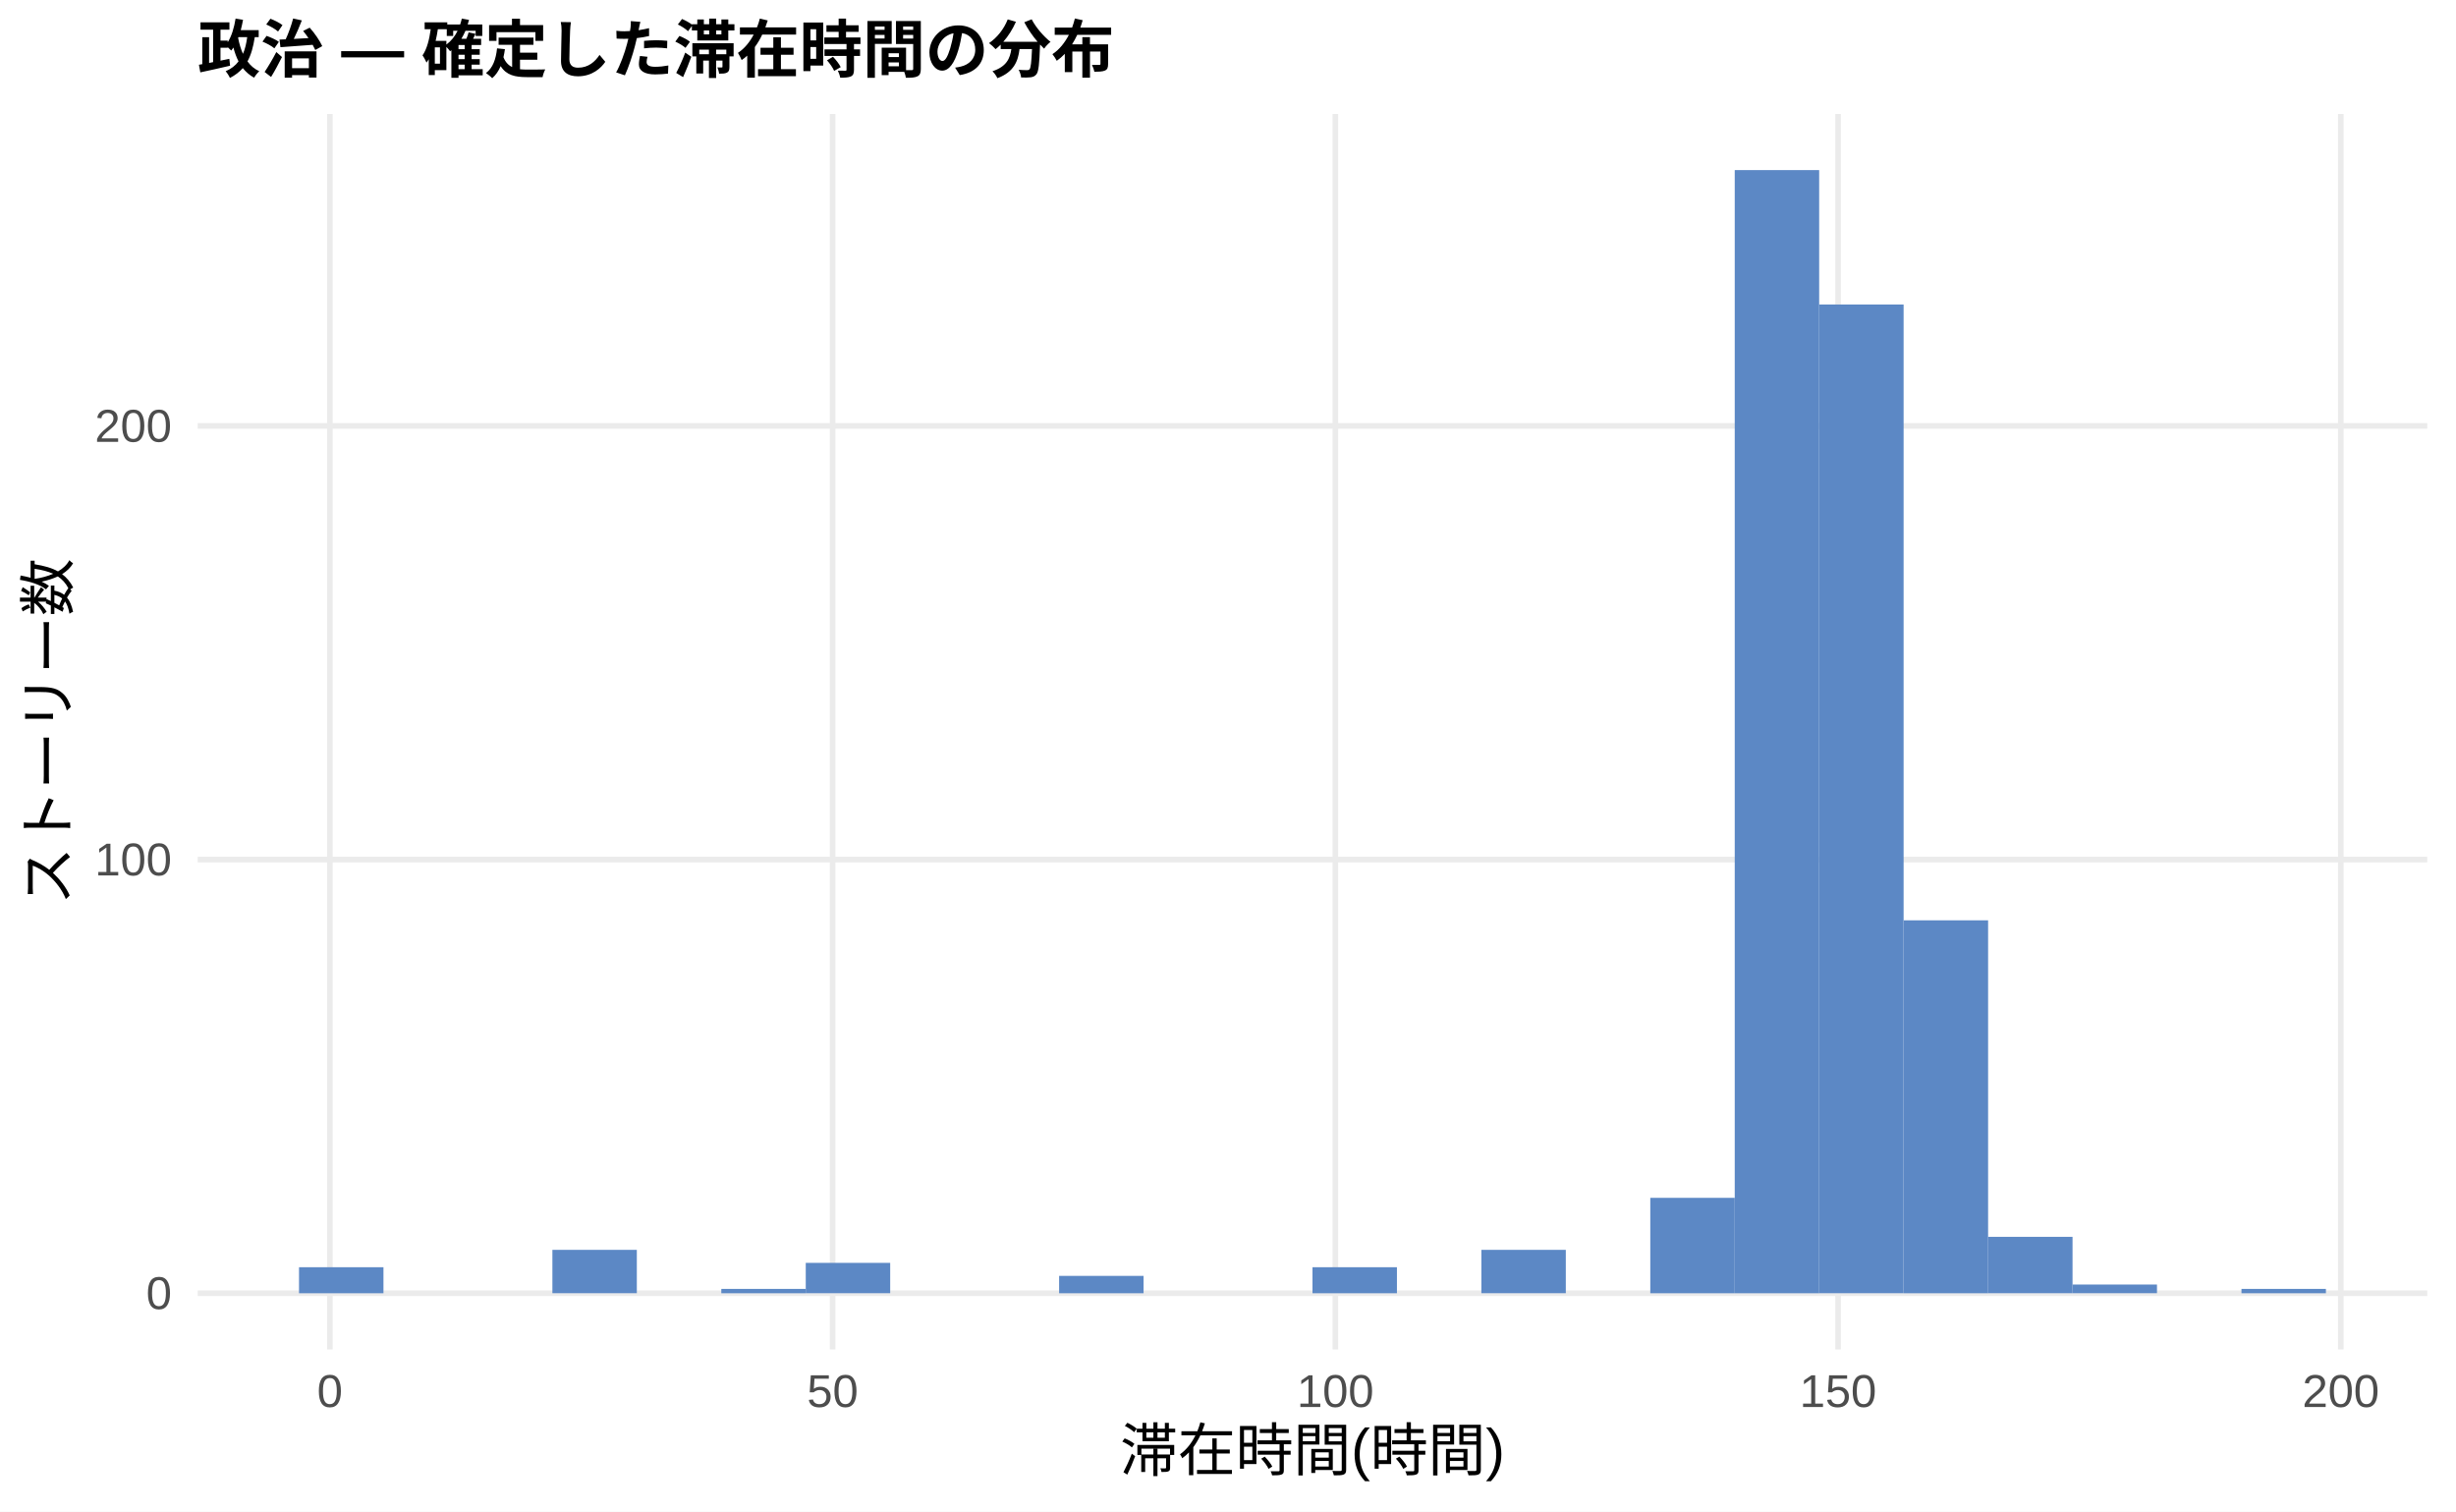
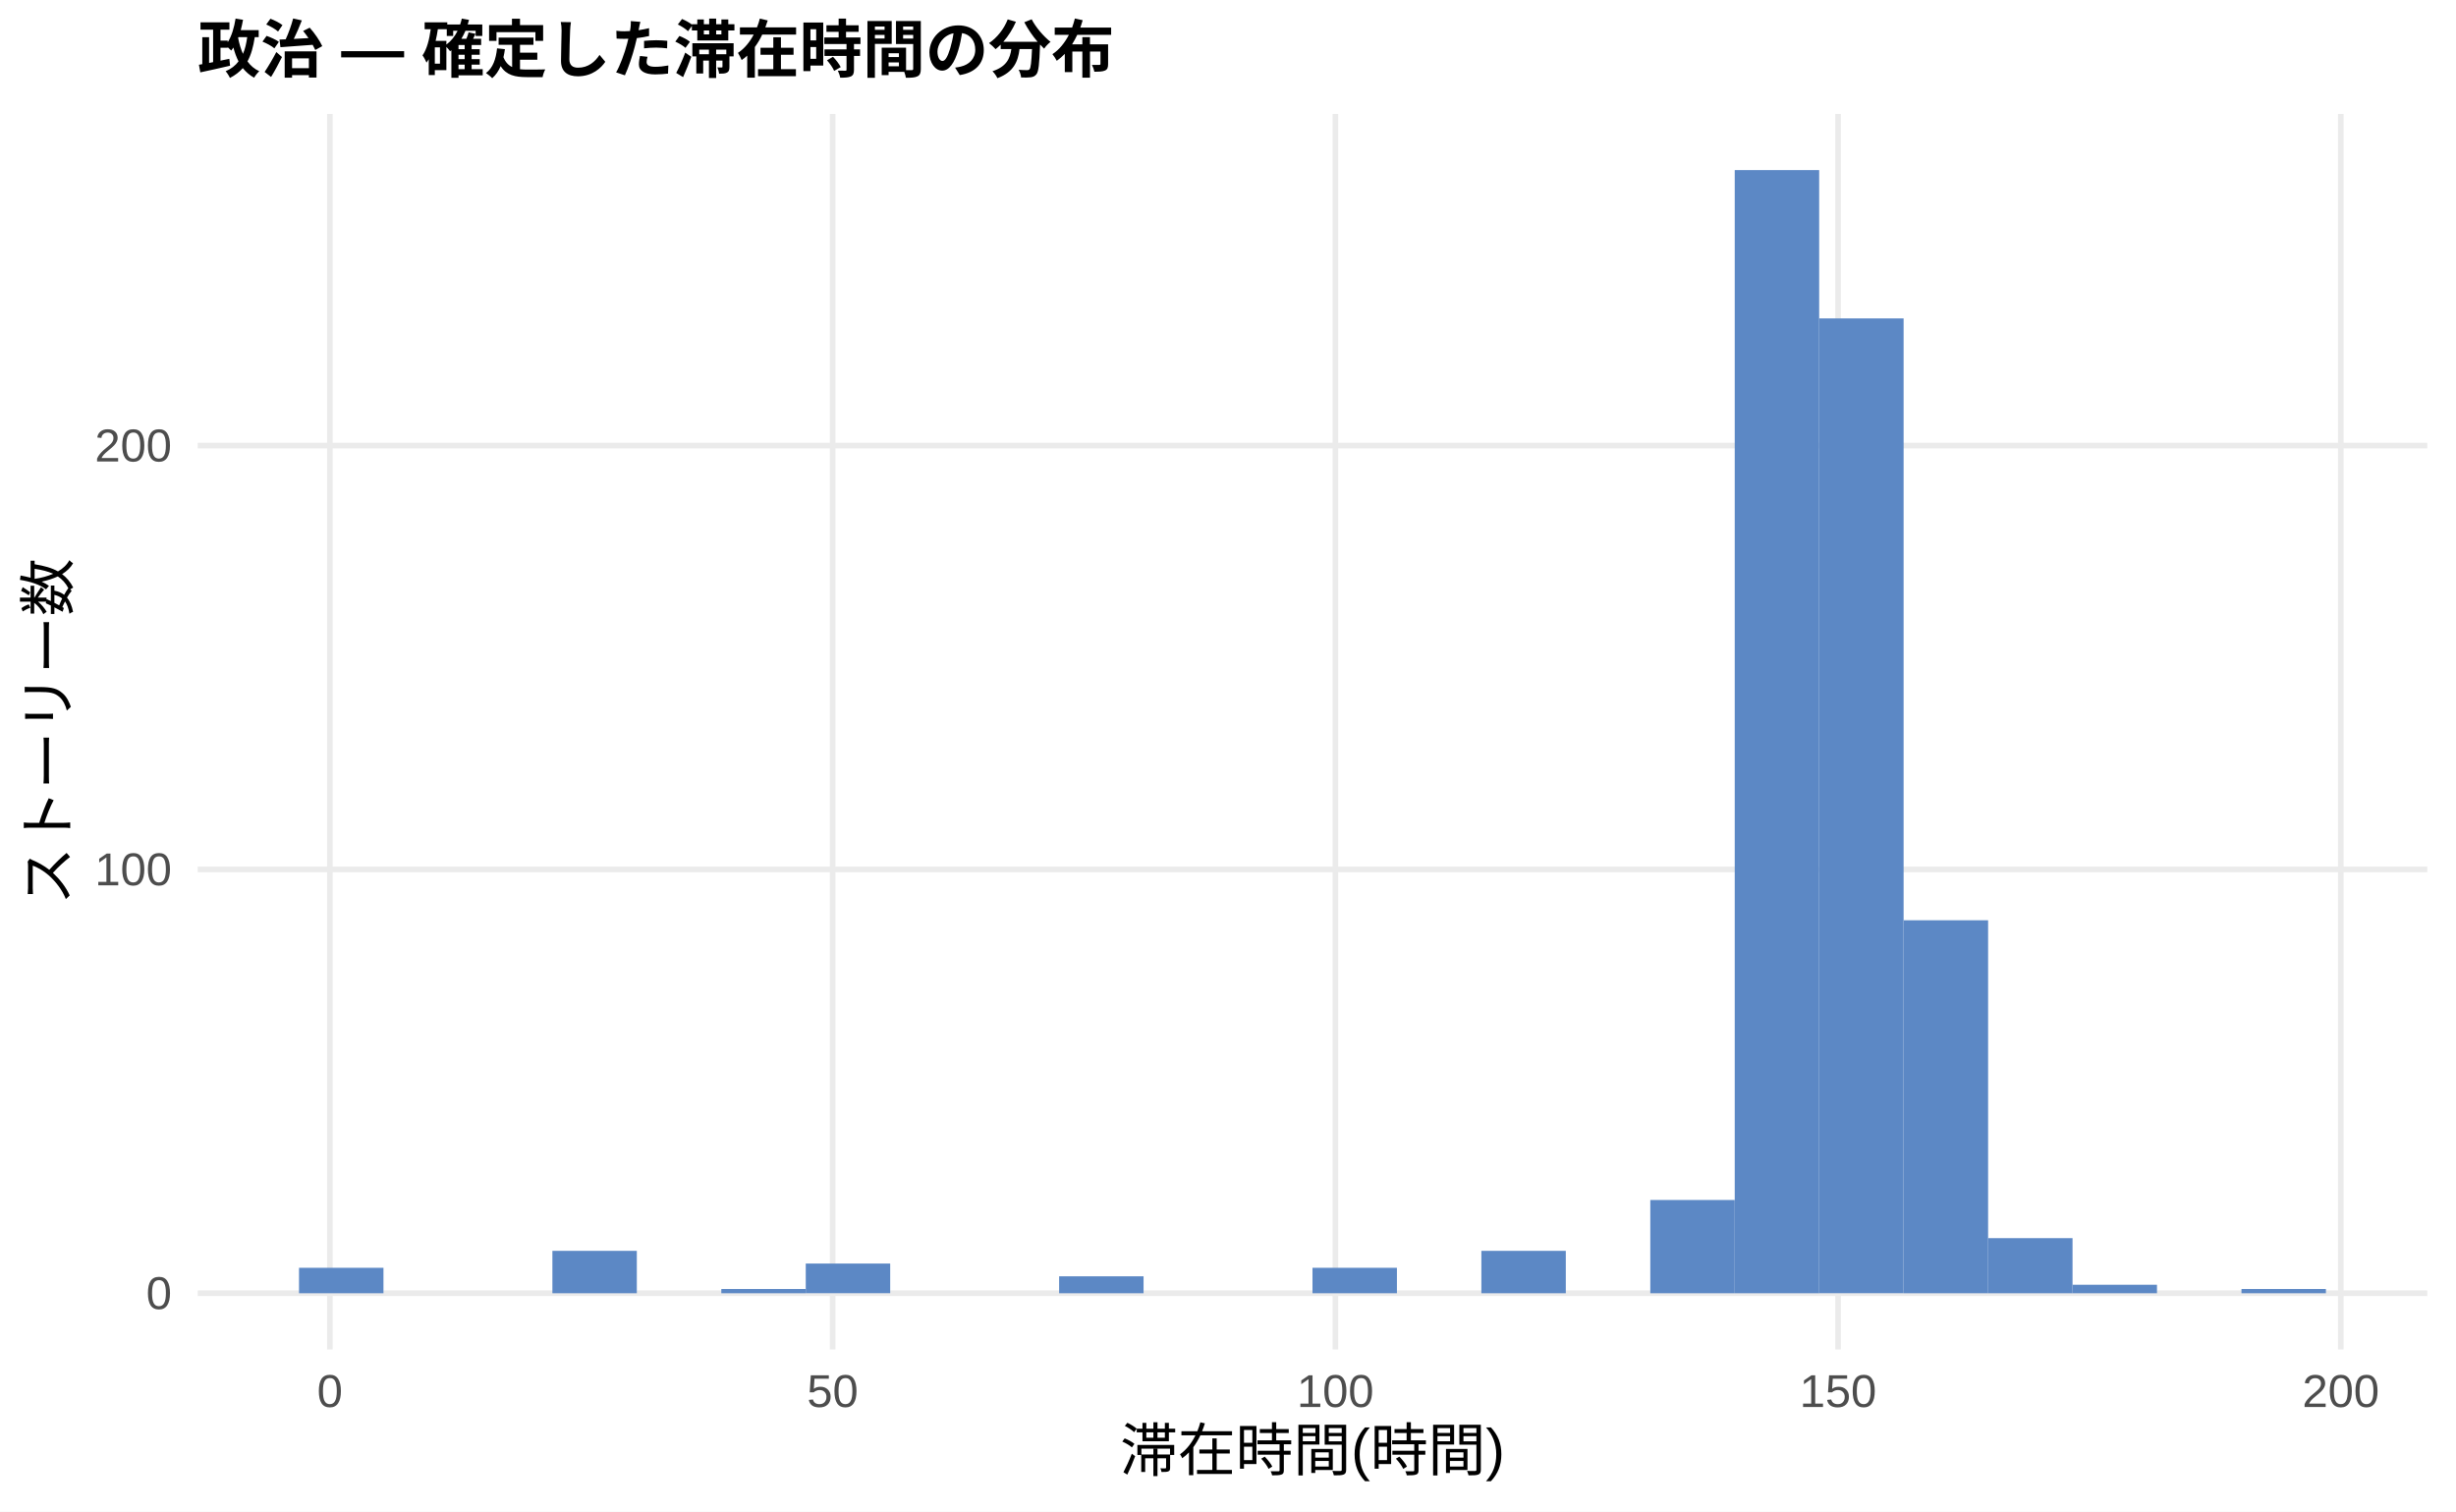
<svg xmlns="http://www.w3.org/2000/svg" width="468.00pt" height="288.00pt" viewBox="0 0 468.00 288.00">
  <g class="svglite">
    <defs>
      <style type="text/css">
    .svglite line, .svglite polyline, .svglite polygon, .svglite path, .svglite rect, .svglite circle {
      fill: none;
      stroke: #000000;
      stroke-linecap: round;
      stroke-linejoin: round;
      stroke-miterlimit: 10.00;
    }
    .svglite text {
      white-space: pre;
    }
    .svglite g.glyphgroup path {
      fill: inherit;
      stroke: none;
    }
  </style>
    </defs>
    <rect width="100%" height="100%" style="stroke: none; fill: #FFFFFF;" />
    <defs>
      <clipPath id="cpMC4wMHw0NjguMDB8MC4wMHwyODguMDA=">
        <rect x="0.00" y="0.00" width="468.00" height="288.00" />
      </clipPath>
    </defs>
    <g clip-path="url(#cpMC4wMHw0NjguMDB8MC4wMHwyODguMDA=)">
      <rect x="0.00" y="0.00" width="468.00" height="288.00" style="stroke-width: 1.07; stroke: none; fill: #FFFFFF;" />
    </g>
    <defs>
      <clipPath id="cpMzcuNjd8NDYyLjUyfDIxLjcxfDI1Ny4xMg==">
        <rect x="37.67" y="21.71" width="424.85" height="235.41" />
      </clipPath>
    </defs>
    <g clip-path="url(#cpMzcuNjd8NDYyLjUyfDIxLjcxfDI1Ny4xMg==)">
      <polyline points="37.67,246.42 462.52,246.42 " style="stroke-width: 1.07; stroke: #EBEBEB; stroke-linecap: butt;" />
-       <polyline points="37.67,163.79 462.52,163.79 " style="stroke-width: 1.07; stroke: #EBEBEB; stroke-linecap: butt;" />
-       <polyline points="37.67,81.16 462.52,81.16 " style="stroke-width: 1.07; stroke: #EBEBEB; stroke-linecap: butt;" />
+       <polyline points="37.67,165.66 462.52,165.66 " style="stroke-width: 1.07; stroke: #EBEBEB; stroke-linecap: butt;" />
+       <polyline points="37.67,84.90 462.52,84.90 " style="stroke-width: 1.07; stroke: #EBEBEB; stroke-linecap: butt;" />
      <polyline points="62.86,257.12 62.86,21.71 " style="stroke-width: 1.07; stroke: #EBEBEB; stroke-linecap: butt;" />
      <polyline points="158.66,257.12 158.66,21.71 " style="stroke-width: 1.07; stroke: #EBEBEB; stroke-linecap: butt;" />
      <polyline points="254.46,257.12 254.46,21.71 " style="stroke-width: 1.07; stroke: #EBEBEB; stroke-linecap: butt;" />
      <polyline points="350.25,257.12 350.25,21.71 " style="stroke-width: 1.07; stroke: #EBEBEB; stroke-linecap: butt;" />
      <polyline points="446.05,257.12 446.05,21.71 " style="stroke-width: 1.07; stroke: #EBEBEB; stroke-linecap: butt;" />
-       <rect x="56.98" y="241.46" width="16.09" height="4.96" style="stroke-width: 1.07; stroke: none; stroke-linecap: butt; stroke-linejoin: miter; fill: #5C88C5;" />
+       <rect x="56.98" y="241.57" width="16.09" height="4.85" style="stroke-width: 1.07; stroke: none; stroke-linecap: butt; stroke-linejoin: miter; fill: #5C88C5;" />
      <rect x="73.08" y="246.42" width="16.09" height="0.00" style="stroke-width: 1.07; stroke: none; stroke-linecap: butt; stroke-linejoin: miter; fill: #5C88C5;" />
      <rect x="89.17" y="246.42" width="16.09" height="0.00" style="stroke-width: 1.07; stroke: none; stroke-linecap: butt; stroke-linejoin: miter; fill: #5C88C5;" />
-       <rect x="105.26" y="238.15" width="16.09" height="8.26" style="stroke-width: 1.07; stroke: none; stroke-linecap: butt; stroke-linejoin: miter; fill: #5C88C5;" />
+       <rect x="105.26" y="238.34" width="16.09" height="8.08" style="stroke-width: 1.07; stroke: none; stroke-linecap: butt; stroke-linejoin: miter; fill: #5C88C5;" />
      <rect x="121.35" y="246.42" width="16.09" height="0.00" style="stroke-width: 1.07; stroke: none; stroke-linecap: butt; stroke-linejoin: miter; fill: #5C88C5;" />
-       <rect x="137.45" y="245.59" width="16.09" height="0.83" style="stroke-width: 1.07; stroke: none; stroke-linecap: butt; stroke-linejoin: miter; fill: #5C88C5;" />
-       <rect x="153.54" y="240.63" width="16.09" height="5.78" style="stroke-width: 1.07; stroke: none; stroke-linecap: butt; stroke-linejoin: miter; fill: #5C88C5;" />
+       <rect x="137.45" y="245.61" width="16.09" height="0.81" style="stroke-width: 1.07; stroke: none; stroke-linecap: butt; stroke-linejoin: miter; fill: #5C88C5;" />
+       <rect x="153.54" y="240.76" width="16.09" height="5.65" style="stroke-width: 1.07; stroke: none; stroke-linecap: butt; stroke-linejoin: miter; fill: #5C88C5;" />
      <rect x="169.63" y="246.42" width="16.09" height="0.00" style="stroke-width: 1.07; stroke: none; stroke-linecap: butt; stroke-linejoin: miter; fill: #5C88C5;" />
      <rect x="185.73" y="246.42" width="16.09" height="0.00" style="stroke-width: 1.07; stroke: none; stroke-linecap: butt; stroke-linejoin: miter; fill: #5C88C5;" />
-       <rect x="201.82" y="243.11" width="16.09" height="3.31" style="stroke-width: 1.07; stroke: none; stroke-linecap: butt; stroke-linejoin: miter; fill: #5C88C5;" />
+       <rect x="201.82" y="243.19" width="16.09" height="3.23" style="stroke-width: 1.07; stroke: none; stroke-linecap: butt; stroke-linejoin: miter; fill: #5C88C5;" />
      <rect x="217.91" y="246.42" width="16.09" height="0.00" style="stroke-width: 1.07; stroke: none; stroke-linecap: butt; stroke-linejoin: miter; fill: #5C88C5;" />
      <rect x="234.00" y="246.42" width="16.09" height="0.00" style="stroke-width: 1.07; stroke: none; stroke-linecap: butt; stroke-linejoin: miter; fill: #5C88C5;" />
-       <rect x="250.10" y="241.46" width="16.09" height="4.96" style="stroke-width: 1.07; stroke: none; stroke-linecap: butt; stroke-linejoin: miter; fill: #5C88C5;" />
+       <rect x="250.10" y="241.57" width="16.09" height="4.85" style="stroke-width: 1.07; stroke: none; stroke-linecap: butt; stroke-linejoin: miter; fill: #5C88C5;" />
      <rect x="266.19" y="246.42" width="16.09" height="0.00" style="stroke-width: 1.07; stroke: none; stroke-linecap: butt; stroke-linejoin: miter; fill: #5C88C5;" />
-       <rect x="282.28" y="238.15" width="16.09" height="8.26" style="stroke-width: 1.07; stroke: none; stroke-linecap: butt; stroke-linejoin: miter; fill: #5C88C5;" />
+       <rect x="282.28" y="238.34" width="16.09" height="8.08" style="stroke-width: 1.07; stroke: none; stroke-linecap: butt; stroke-linejoin: miter; fill: #5C88C5;" />
      <rect x="298.37" y="246.42" width="16.09" height="0.00" style="stroke-width: 1.07; stroke: none; stroke-linecap: butt; stroke-linejoin: miter; fill: #5C88C5;" />
-       <rect x="314.47" y="228.24" width="16.09" height="18.18" style="stroke-width: 1.07; stroke: none; stroke-linecap: butt; stroke-linejoin: miter; fill: #5C88C5;" />
+       <rect x="314.47" y="228.65" width="16.09" height="17.77" style="stroke-width: 1.07; stroke: none; stroke-linecap: butt; stroke-linejoin: miter; fill: #5C88C5;" />
      <rect x="330.56" y="32.41" width="16.09" height="214.01" style="stroke-width: 1.07; stroke: none; stroke-linecap: butt; stroke-linejoin: miter; fill: #5C88C5;" />
-       <rect x="346.65" y="58.02" width="16.09" height="188.39" style="stroke-width: 1.07; stroke: none; stroke-linecap: butt; stroke-linejoin: miter; fill: #5C88C5;" />
-       <rect x="362.75" y="175.36" width="16.09" height="71.06" style="stroke-width: 1.07; stroke: none; stroke-linecap: butt; stroke-linejoin: miter; fill: #5C88C5;" />
-       <rect x="378.84" y="235.67" width="16.09" height="10.74" style="stroke-width: 1.07; stroke: none; stroke-linecap: butt; stroke-linejoin: miter; fill: #5C88C5;" />
-       <rect x="394.93" y="244.76" width="16.09" height="1.65" style="stroke-width: 1.07; stroke: none; stroke-linecap: butt; stroke-linejoin: miter; fill: #5C88C5;" />
+       <rect x="346.65" y="60.67" width="16.09" height="185.74" style="stroke-width: 1.07; stroke: none; stroke-linecap: butt; stroke-linejoin: miter; fill: #5C88C5;" />
+       <rect x="362.75" y="175.35" width="16.09" height="71.07" style="stroke-width: 1.07; stroke: none; stroke-linecap: butt; stroke-linejoin: miter; fill: #5C88C5;" />
+       <rect x="378.84" y="235.92" width="16.09" height="10.50" style="stroke-width: 1.07; stroke: none; stroke-linecap: butt; stroke-linejoin: miter; fill: #5C88C5;" />
+       <rect x="394.93" y="244.80" width="16.09" height="1.62" style="stroke-width: 1.07; stroke: none; stroke-linecap: butt; stroke-linejoin: miter; fill: #5C88C5;" />
      <rect x="411.02" y="246.42" width="16.09" height="0.00" style="stroke-width: 1.07; stroke: none; stroke-linecap: butt; stroke-linejoin: miter; fill: #5C88C5;" />
-       <rect x="427.12" y="245.59" width="16.09" height="0.83" style="stroke-width: 1.07; stroke: none; stroke-linecap: butt; stroke-linejoin: miter; fill: #5C88C5;" />
+       <rect x="427.12" y="245.61" width="16.09" height="0.81" style="stroke-width: 1.07; stroke: none; stroke-linecap: butt; stroke-linejoin: miter; fill: #5C88C5;" />
    </g>
    <g clip-path="url(#cpMC4wMHw0NjguMDB8MC4wMHwyODguMDA=)">
      <text x="32.74" y="249.44" text-anchor="end" style="font-size: 8.80px;fill: #4D4D4D; font-family: &quot;Liberation Sans&quot;;" textLength="4.89px" lengthAdjust="spacingAndGlyphs">0</text>
-       <text x="32.74" y="166.81" text-anchor="end" style="font-size: 8.80px;fill: #4D4D4D; font-family: &quot;Liberation Sans&quot;;" textLength="14.67px" lengthAdjust="spacingAndGlyphs">100</text>
-       <text x="32.74" y="84.19" text-anchor="end" style="font-size: 8.80px;fill: #4D4D4D; font-family: &quot;Liberation Sans&quot;;" textLength="14.67px" lengthAdjust="spacingAndGlyphs">200</text>
+       <text x="32.74" y="168.69" text-anchor="end" style="font-size: 8.80px;fill: #4D4D4D; font-family: &quot;Liberation Sans&quot;;" textLength="14.67px" lengthAdjust="spacingAndGlyphs">100</text>
+       <text x="32.74" y="87.93" text-anchor="end" style="font-size: 8.80px;fill: #4D4D4D; font-family: &quot;Liberation Sans&quot;;" textLength="14.67px" lengthAdjust="spacingAndGlyphs">200</text>
      <text x="62.86" y="268.10" text-anchor="middle" style="font-size: 8.80px;fill: #4D4D4D; font-family: &quot;Liberation Sans&quot;;" textLength="4.89px" lengthAdjust="spacingAndGlyphs">0</text>
      <text x="158.66" y="268.10" text-anchor="middle" style="font-size: 8.80px;fill: #4D4D4D; font-family: &quot;Liberation Sans&quot;;" textLength="9.78px" lengthAdjust="spacingAndGlyphs">50</text>
      <text x="254.46" y="268.10" text-anchor="middle" style="font-size: 8.80px;fill: #4D4D4D; font-family: &quot;Liberation Sans&quot;;" textLength="14.67px" lengthAdjust="spacingAndGlyphs">100</text>
      <text x="350.25" y="268.10" text-anchor="middle" style="font-size: 8.80px;fill: #4D4D4D; font-family: &quot;Liberation Sans&quot;;" textLength="14.67px" lengthAdjust="spacingAndGlyphs">150</text>
      <text x="446.05" y="268.10" text-anchor="middle" style="font-size: 8.80px;fill: #4D4D4D; font-family: &quot;Liberation Sans&quot;;" textLength="14.67px" lengthAdjust="spacingAndGlyphs">200</text>
      <text x="250.10" y="280.24" text-anchor="middle" style="font-size: 11.00px; font-family: &quot;Liberation Sans&quot;;" textLength="73.31px" lengthAdjust="spacingAndGlyphs">滞在時間(時間)</text>
      <text transform="translate(13.05,139.41) rotate(-90)" text-anchor="middle" style="font-size: 11.00px; font-family: &quot;Liberation Sans&quot;;" textLength="66.00px" lengthAdjust="spacingAndGlyphs">ストーリー数</text>
      <text x="37.67" y="13.74" style="font-size: 12.00px; font-weight: bold; font-family: &quot;Liberation Sans&quot;;" textLength="174.66px" lengthAdjust="spacingAndGlyphs">政治 — 確定した滞在時間の分布</text>
    </g>
  </g>
</svg>
